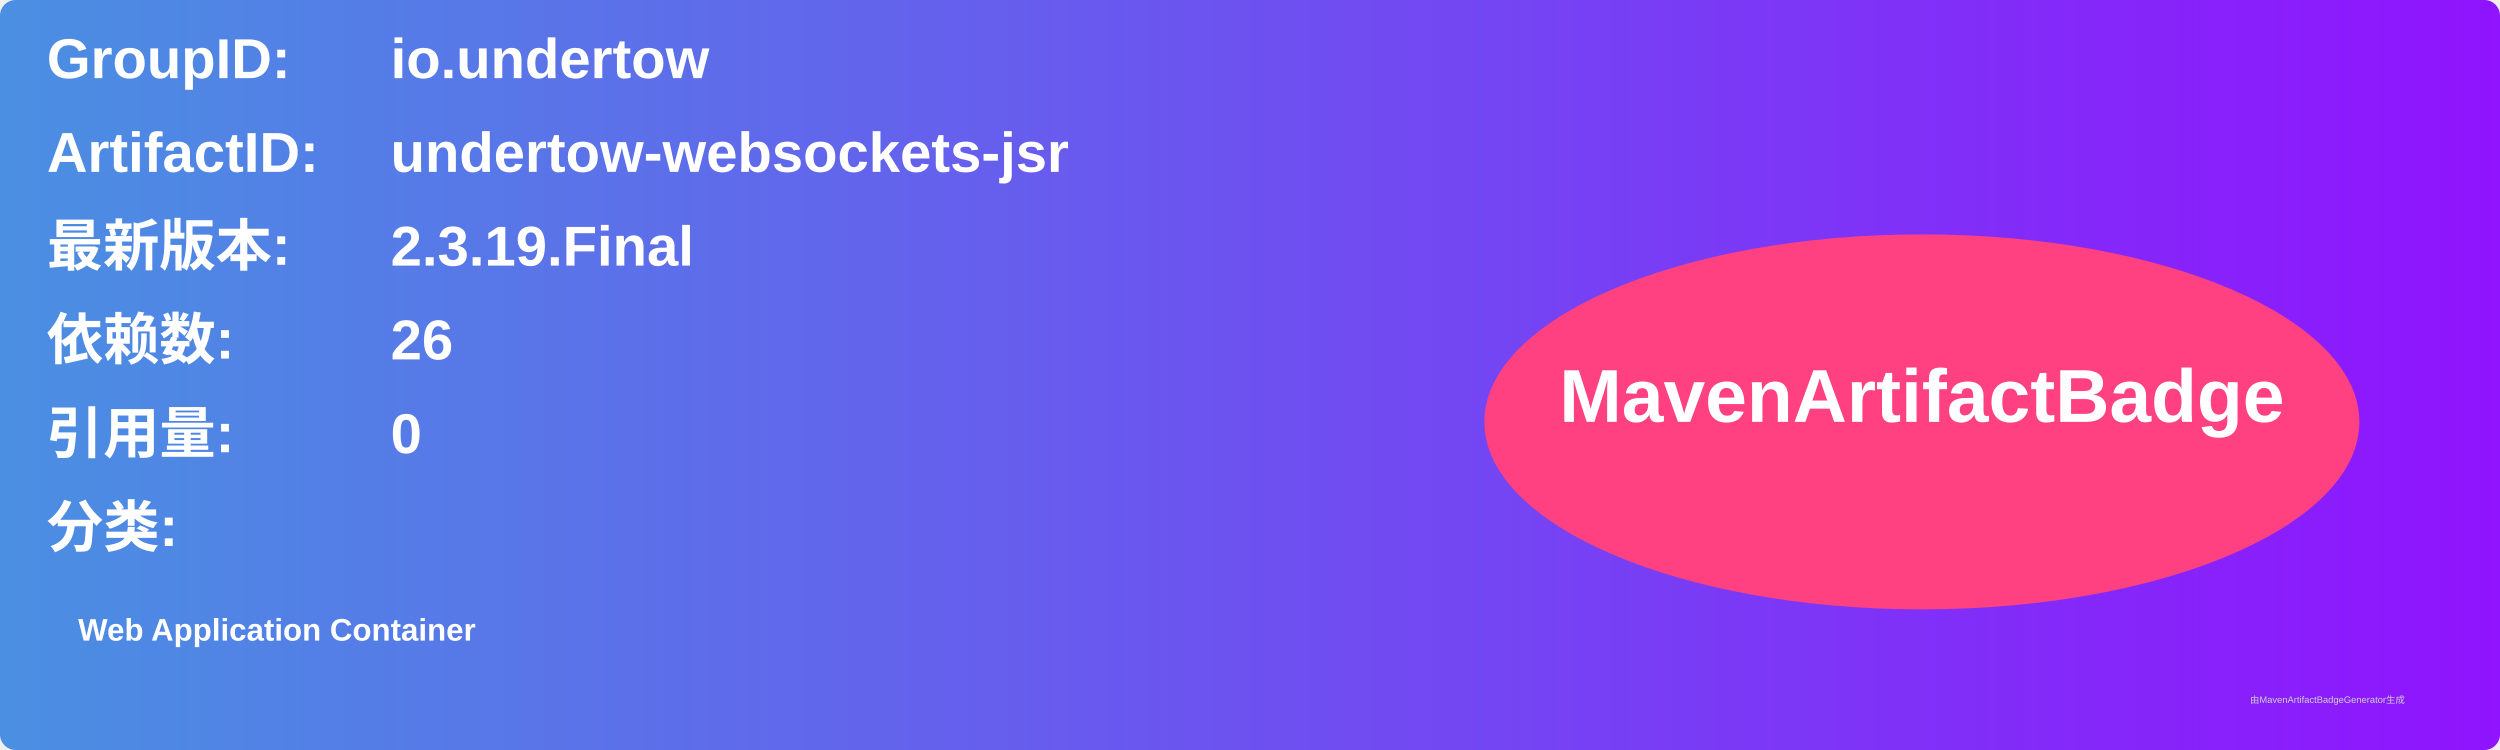
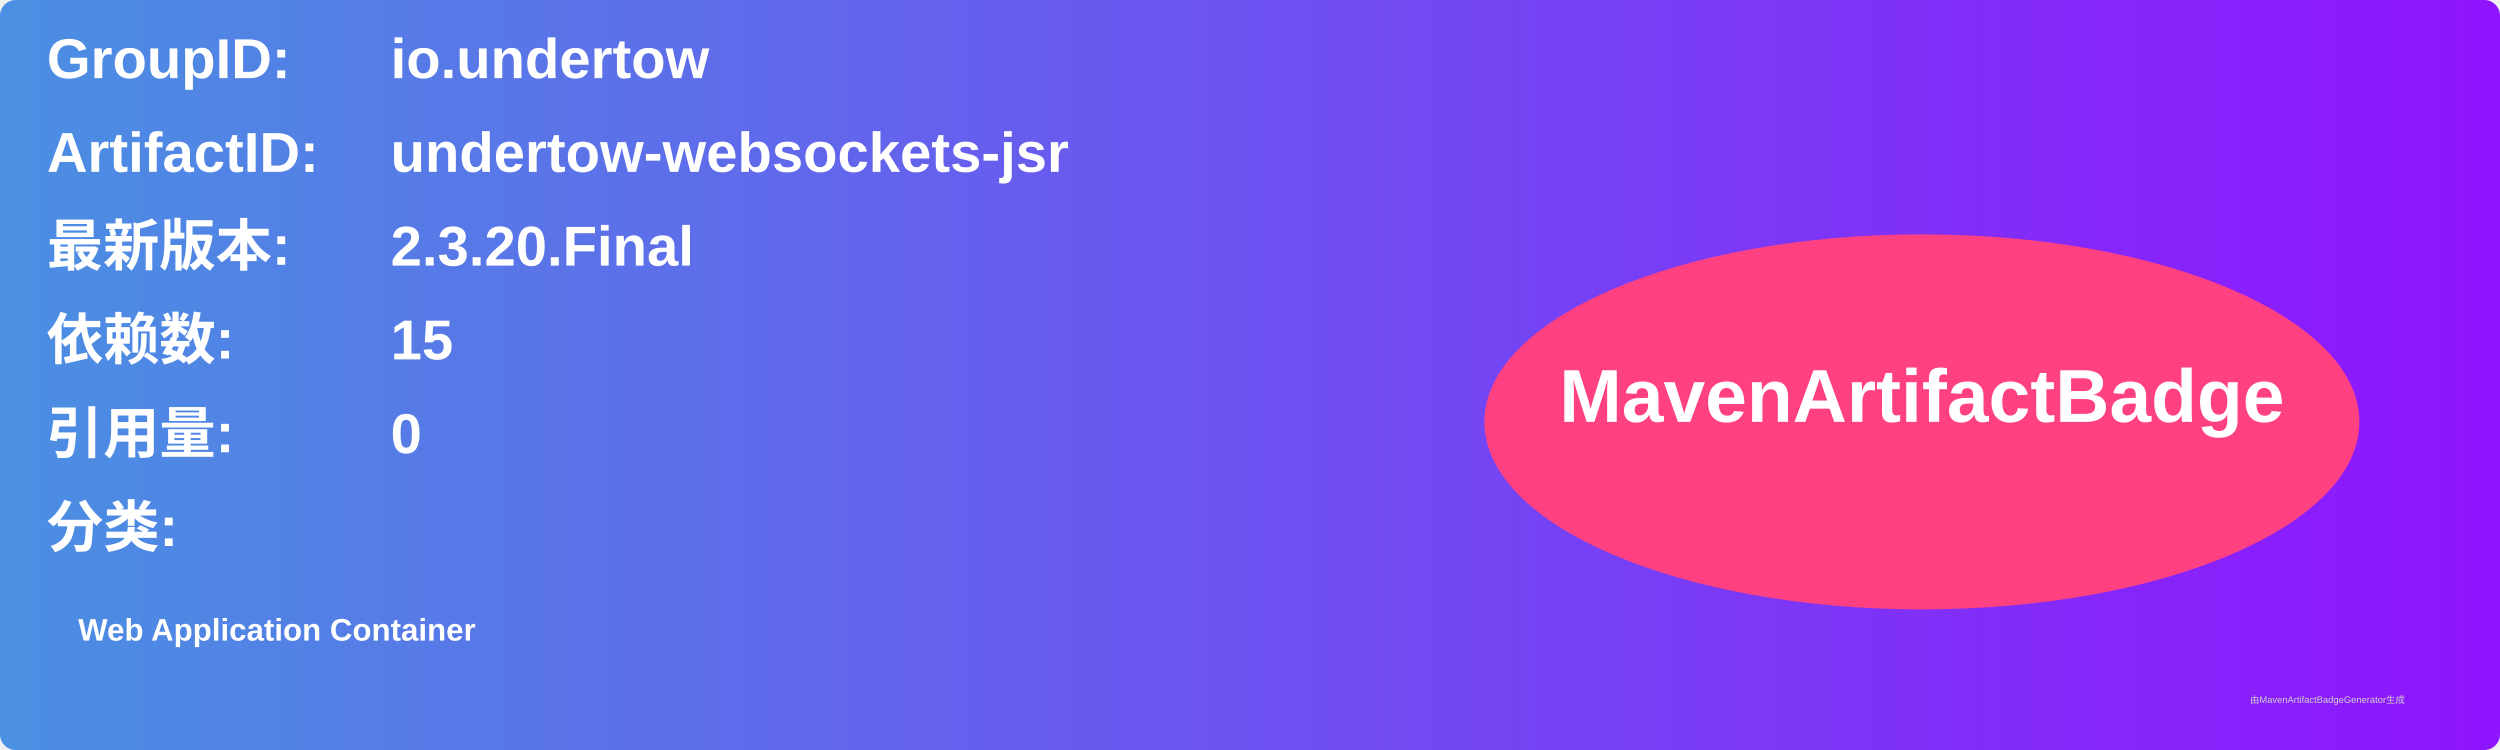
<svg xmlns="http://www.w3.org/2000/svg" width="800" height="240" viewBox="0 0 800 240">
  <linearGradient id="grad" x1="0%" y1="0%" x2="100%" y2="0%">
    <stop offset="0%" stop-color="#4a90e2" />
    <stop offset="100%" stop-color="#9013fe" />
  </linearGradient>
  <rect width="100%" height="100%" rx="5" ry="5" fill="url(#grad)" />
  <g transform="translate(15, 15)">
    <text x="0" y="10" font-family="Arial" font-size="18" fill="white" font-weight="bold" width="260">GroupID:</text>
    <text x="110" y="10" font-family="Arial" font-size="18" fill="white" font-weight="bold" width="460">io.undertow</text>
    <text x="0" y="40" font-family="Arial" font-size="18" fill="white" font-weight="bold" width="260">ArtifactID:</text>
    <text x="110" y="40" font-family="Arial" font-size="18" fill="white" font-weight="bold" width="460">undertow-websockets-jsr</text>
    <text x="0" y="70" font-family="Arial" font-size="18" fill="white" font-weight="bold">最新版本:</text>
    <text x="110" y="70" font-family="Arial" font-size="18" fill="white" font-weight="bold">
-       <tspan font-weight="bold">2.3.19.Final</tspan>
+       <tspan font-weight="bold">2.3.20.Final</tspan>
    </text>
    <text x="0" y="100" font-family="Arial" font-size="18" fill="white" font-weight="bold">依赖数: </text>
    <text x="110" y="100" font-family="Arial" font-size="18" fill="white">
-       <tspan font-weight="bold">26</tspan>
+       <tspan font-weight="bold">15</tspan>
    </text>
    <text x="0" y="130" font-family="Arial" font-size="18" fill="white" font-weight="bold">引用量: </text>
    <text x="110" y="130" font-family="Arial" font-size="18" fill="white">
      <tspan font-weight="bold">0</tspan>
    </text>
    <text x="0" y="160" font-family="Arial" font-size="18" fill="white" font-weight="bold">分类:</text>
    <text x="10" y="190" font-family="Arial" font-size="10" fill="white">
      <tspan font-weight="bold">Web Application Container</tspan>
    </text>
    <ellipse cx="600" cy="120" rx="140" ry="60" fill="#ff4081" />
    <text x="600" y="120" text-anchor="middle" font-family="Arial" font-size="24" fill="white" font-weight="bold">MavenArtifactBadge</text>
  </g>
  <text x="720" y="225" font-family="Arial" font-size="3" fill="#d0d0d0">由MavenArtifactBadgeGenerator生成</text>
</svg>
